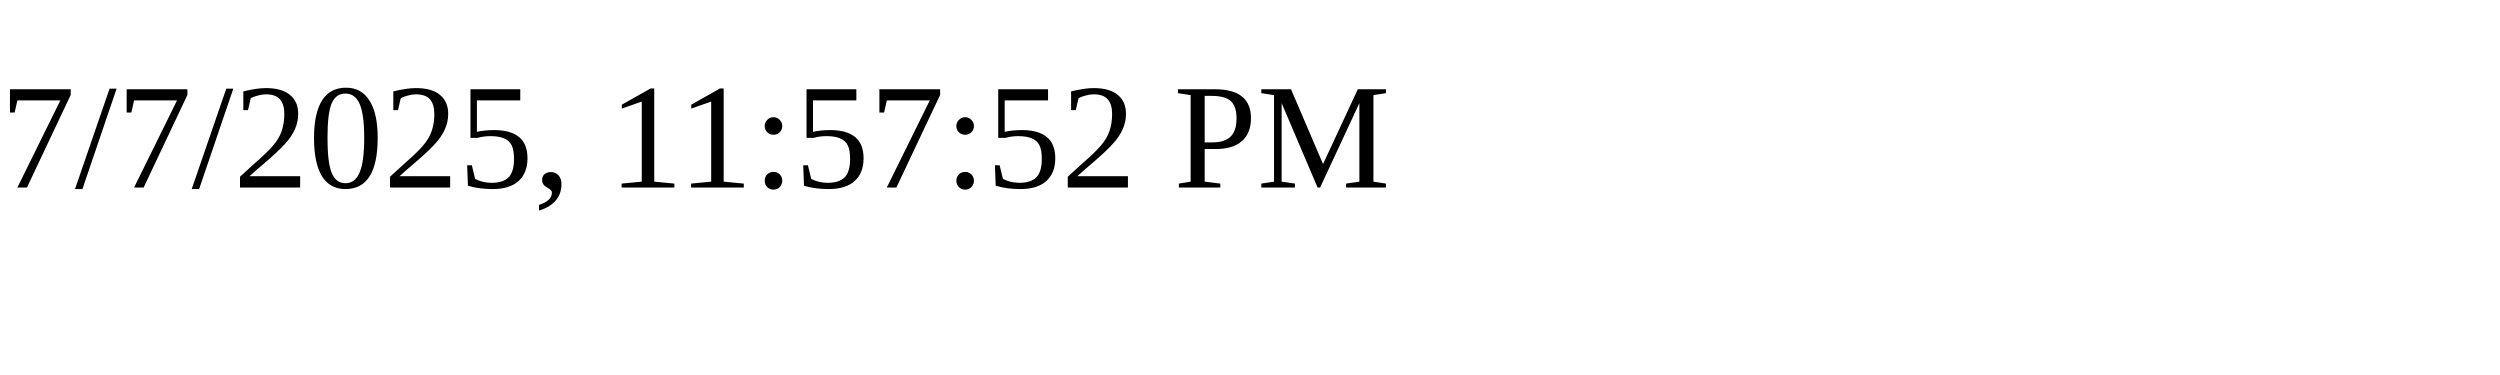
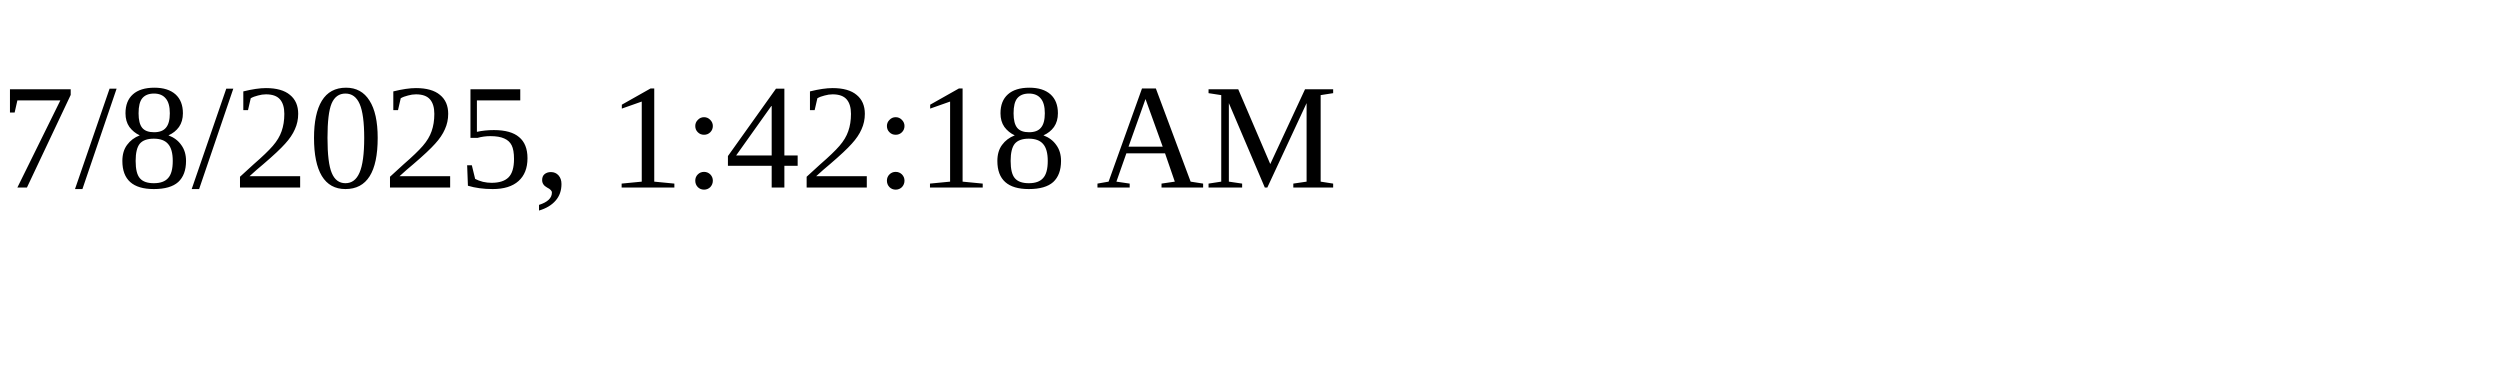
<svg xmlns="http://www.w3.org/2000/svg" height="30" width="200">
-   <text x="0" y="15">7/7/2025, 11:57:52 PM</text>
+   <text x="0" y="15">7/8/2025, 1:42:18 AM</text>
</svg>
